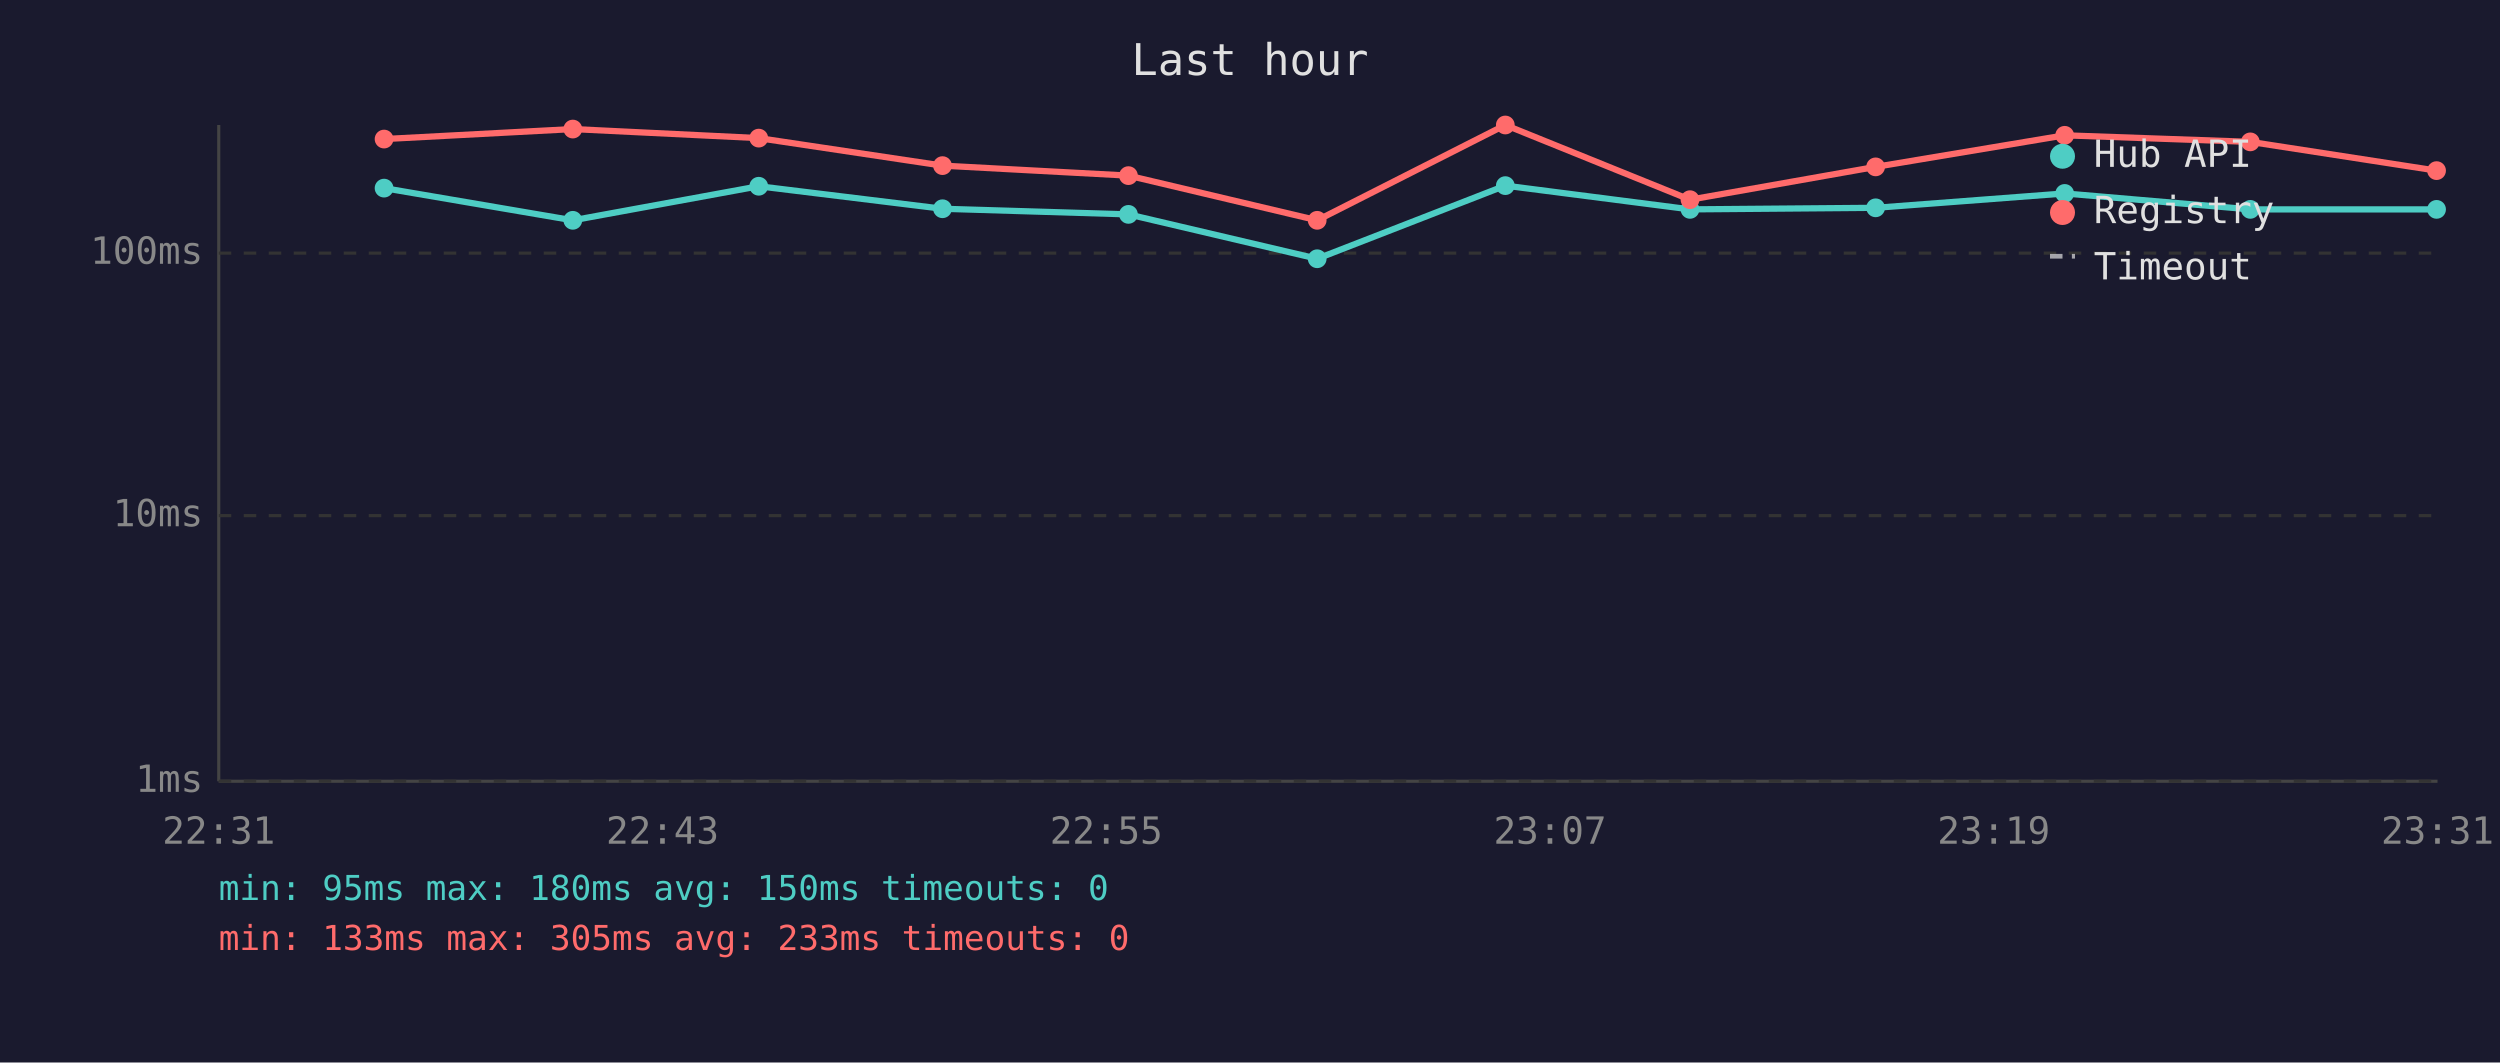
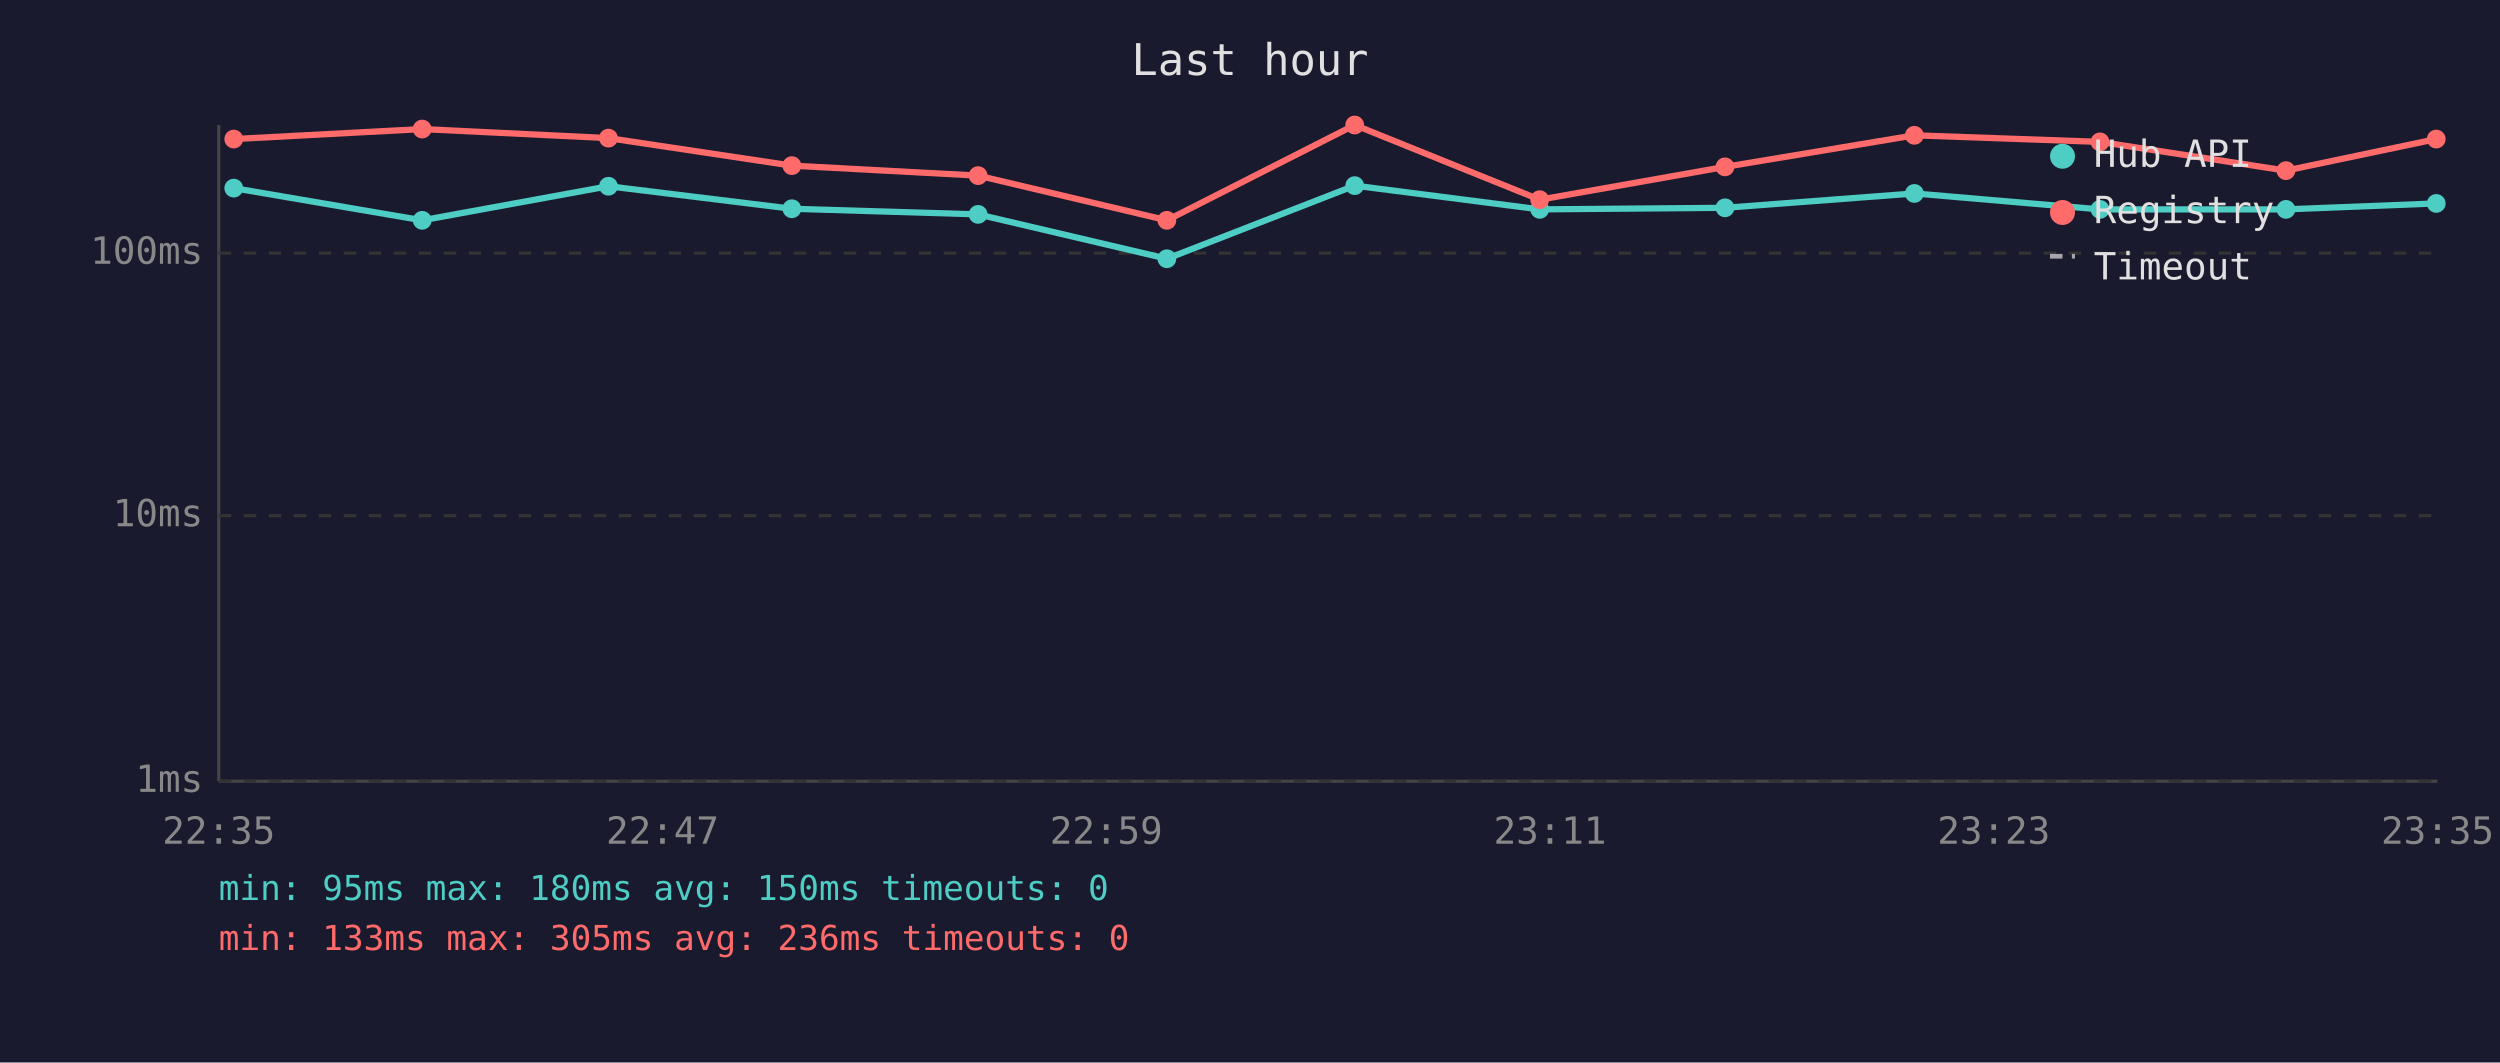
<svg xmlns="http://www.w3.org/2000/svg" viewBox="0 0 800 340" font-family="monospace" font-size="12">
  <rect width="800" height="340" fill="#1a1a2e" />
  <text x="400" y="24" fill="#e0e0e0" font-size="14" text-anchor="middle">Last hour</text>
  <line x1="70" y1="40" x2="70" y2="250" stroke="#444" stroke-width="1" />
  <line x1="70" y1="250" x2="780" y2="250" stroke="#444" stroke-width="1" />
  <line x1="70" y1="250" x2="780" y2="250" stroke="#333" stroke-width="1" stroke-dasharray="4" />
  <text x="65" y="250" fill="#888" text-anchor="end" dominant-baseline="middle">1ms</text>
  <line x1="70" y1="165" x2="780" y2="165" stroke="#333" stroke-width="1" stroke-dasharray="4" />
  <text x="65" y="165" fill="#888" text-anchor="end" dominant-baseline="middle">10ms</text>
  <line x1="70" y1="81" x2="780" y2="81" stroke="#333" stroke-width="1" stroke-dasharray="4" />
  <text x="65" y="81" fill="#888" text-anchor="end" dominant-baseline="middle">100ms</text>
-   <text x="70" y="270" fill="#888" text-anchor="middle">22:31</text>
-   <text x="212" y="270" fill="#888" text-anchor="middle">22:43</text>
-   <text x="354" y="270" fill="#888" text-anchor="middle">22:55</text>
-   <text x="496" y="270" fill="#888" text-anchor="middle">23:07</text>
-   <text x="638" y="270" fill="#888" text-anchor="middle">23:19</text>
-   <text x="780" y="270" fill="#888" text-anchor="middle">23:31</text>
-   <polyline points="122.9,60.2 183.3,70.5 242.8,59.6 301.6,66.8 361.1,68.6 421.5,82.8 481.7,59.4 540.8,67.0 600.2,66.5 660.7,61.9 720.1,67.0 779.7,67.0" fill="none" stroke="#4ecdc4" stroke-width="2" opacity="1" />
-   <circle cx="122.9" cy="60.2" r="3" fill="#4ecdc4" />
-   <circle cx="183.3" cy="70.5" r="3" fill="#4ecdc4" />
-   <circle cx="242.8" cy="59.6" r="3" fill="#4ecdc4" />
-   <circle cx="301.6" cy="66.8" r="3" fill="#4ecdc4" />
-   <circle cx="361.1" cy="68.6" r="3" fill="#4ecdc4" />
-   <circle cx="421.5" cy="82.8" r="3" fill="#4ecdc4" />
-   <circle cx="481.7" cy="59.4" r="3" fill="#4ecdc4" />
-   <circle cx="540.8" cy="67.0" r="3" fill="#4ecdc4" />
-   <circle cx="600.2" cy="66.5" r="3" fill="#4ecdc4" />
-   <circle cx="660.7" cy="61.9" r="3" fill="#4ecdc4" />
-   <circle cx="720.1" cy="67.0" r="3" fill="#4ecdc4" />
-   <circle cx="779.7" cy="67.0" r="3" fill="#4ecdc4" />
-   <polyline points="122.9,44.5 183.3,41.3 242.8,44.2 301.6,53.0 361.1,56.2 421.5,70.5 481.7,40.0 540.8,63.9 600.2,53.4 660.7,43.3 720.1,45.4 779.7,54.6" fill="none" stroke="#ff6b6b" stroke-width="2" opacity="1" />
-   <circle cx="122.9" cy="44.5" r="3" fill="#ff6b6b" />
-   <circle cx="183.3" cy="41.3" r="3" fill="#ff6b6b" />
-   <circle cx="242.8" cy="44.2" r="3" fill="#ff6b6b" />
-   <circle cx="301.6" cy="53.0" r="3" fill="#ff6b6b" />
-   <circle cx="361.1" cy="56.2" r="3" fill="#ff6b6b" />
-   <circle cx="421.5" cy="70.5" r="3" fill="#ff6b6b" />
-   <circle cx="481.7" cy="40.0" r="3" fill="#ff6b6b" />
-   <circle cx="540.8" cy="63.9" r="3" fill="#ff6b6b" />
-   <circle cx="600.2" cy="53.4" r="3" fill="#ff6b6b" />
-   <circle cx="660.7" cy="43.3" r="3" fill="#ff6b6b" />
-   <circle cx="720.1" cy="45.4" r="3" fill="#ff6b6b" />
-   <circle cx="779.7" cy="54.6" r="3" fill="#ff6b6b" />
+   <text x="70" y="270" fill="#888" text-anchor="middle">22:35</text>
+   <text x="212" y="270" fill="#888" text-anchor="middle">22:47</text>
+   <text x="354" y="270" fill="#888" text-anchor="middle">22:59</text>
+   <text x="496" y="270" fill="#888" text-anchor="middle">23:11</text>
+   <text x="638" y="270" fill="#888" text-anchor="middle">23:23</text>
+   <text x="780" y="270" fill="#888" text-anchor="middle">23:35</text>
+   <polyline points="74.8,60.2 135.1,70.5 194.7,59.6 253.4,66.8 313.0,68.6 373.4,82.8 433.5,59.4 492.7,67.0 552.0,66.5 612.6,61.9 672.0,67.0 731.5,67.0 779.6,65.1" fill="none" stroke="#4ecdc4" stroke-width="2" opacity="1" />
+   <circle cx="74.8" cy="60.2" r="3" fill="#4ecdc4" />
+   <circle cx="135.1" cy="70.5" r="3" fill="#4ecdc4" />
+   <circle cx="194.7" cy="59.6" r="3" fill="#4ecdc4" />
+   <circle cx="253.4" cy="66.8" r="3" fill="#4ecdc4" />
+   <circle cx="313.0" cy="68.6" r="3" fill="#4ecdc4" />
+   <circle cx="373.4" cy="82.8" r="3" fill="#4ecdc4" />
+   <circle cx="433.5" cy="59.4" r="3" fill="#4ecdc4" />
+   <circle cx="492.7" cy="67.0" r="3" fill="#4ecdc4" />
+   <circle cx="552.0" cy="66.5" r="3" fill="#4ecdc4" />
+   <circle cx="612.6" cy="61.9" r="3" fill="#4ecdc4" />
+   <circle cx="672.0" cy="67.0" r="3" fill="#4ecdc4" />
+   <circle cx="731.5" cy="67.0" r="3" fill="#4ecdc4" />
+   <circle cx="779.6" cy="65.1" r="3" fill="#4ecdc4" />
+   <polyline points="74.8,44.5 135.1,41.3 194.7,44.2 253.4,53.0 313.0,56.2 373.4,70.5 433.5,40.0 492.7,63.9 552.0,53.4 612.6,43.3 672.0,45.4 731.5,54.6 779.6,44.5" fill="none" stroke="#ff6b6b" stroke-width="2" opacity="1" />
+   <circle cx="74.8" cy="44.5" r="3" fill="#ff6b6b" />
+   <circle cx="135.1" cy="41.3" r="3" fill="#ff6b6b" />
+   <circle cx="194.7" cy="44.2" r="3" fill="#ff6b6b" />
+   <circle cx="253.4" cy="53.0" r="3" fill="#ff6b6b" />
+   <circle cx="313.0" cy="56.2" r="3" fill="#ff6b6b" />
+   <circle cx="373.4" cy="70.5" r="3" fill="#ff6b6b" />
+   <circle cx="433.5" cy="40.0" r="3" fill="#ff6b6b" />
+   <circle cx="492.7" cy="63.9" r="3" fill="#ff6b6b" />
+   <circle cx="552.0" cy="53.4" r="3" fill="#ff6b6b" />
+   <circle cx="612.6" cy="43.3" r="3" fill="#ff6b6b" />
+   <circle cx="672.0" cy="45.4" r="3" fill="#ff6b6b" />
+   <circle cx="731.5" cy="54.6" r="3" fill="#ff6b6b" />
+   <circle cx="779.6" cy="44.5" r="3" fill="#ff6b6b" />
  <circle cx="660" cy="50" r="4" fill="#4ecdc4" />
  <text x="670" y="50" fill="#e0e0e0" dominant-baseline="middle">Hub API</text>
  <circle cx="660" cy="68" r="4" fill="#ff6b6b" />
  <text x="670" y="68" fill="#e0e0e0" dominant-baseline="middle">Registry</text>
  <line x1="656" y1="82" x2="664" y2="82" stroke="#e0e0e0" stroke-width="1.5" stroke-dasharray="4,3" opacity="0.7" />
  <text x="670" y="86" fill="#e0e0e0" dominant-baseline="middle">Timeout</text>
  <text x="70" y="288" fill="#4ecdc4" font-size="11">min: 95ms  max: 180ms  avg: 150ms  timeouts: 0</text>
-   <text x="70" y="304" fill="#ff6b6b" font-size="11">min: 133ms  max: 305ms  avg: 233ms  timeouts: 0</text>
+   <text x="70" y="304" fill="#ff6b6b" font-size="11">min: 133ms  max: 305ms  avg: 236ms  timeouts: 0</text>
</svg>
